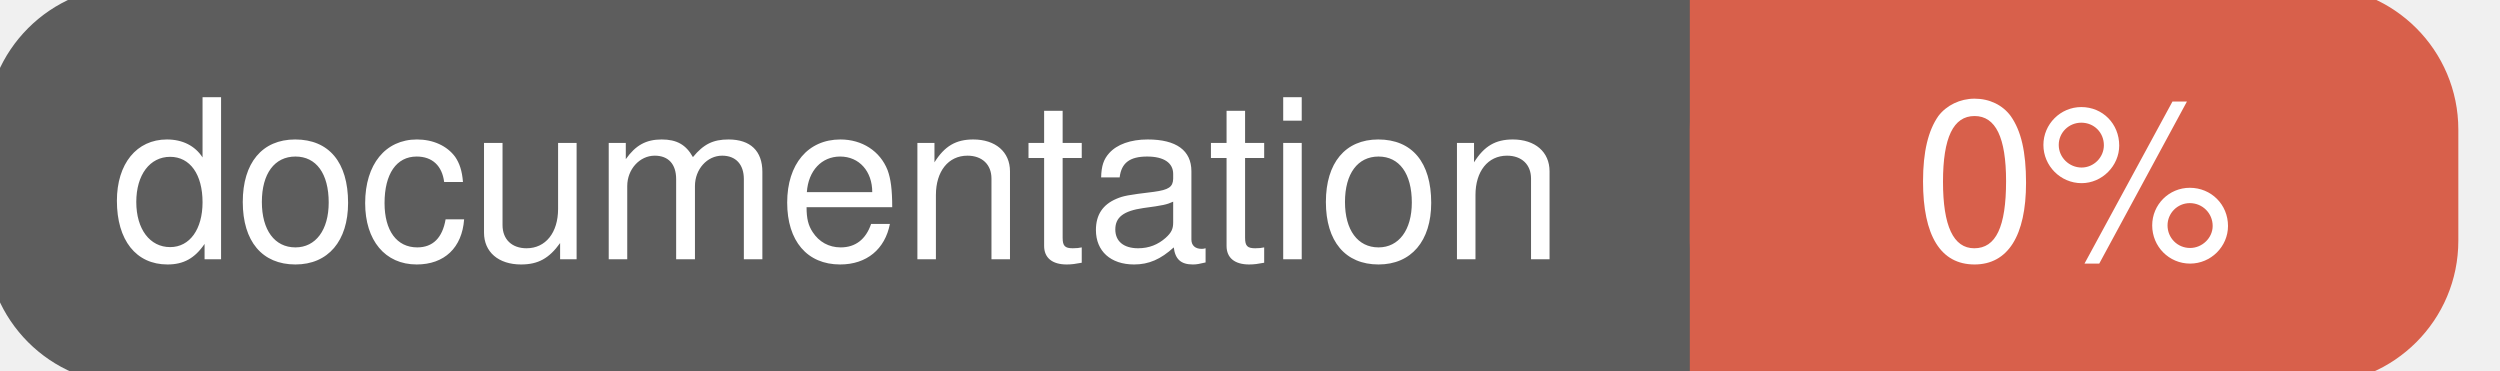
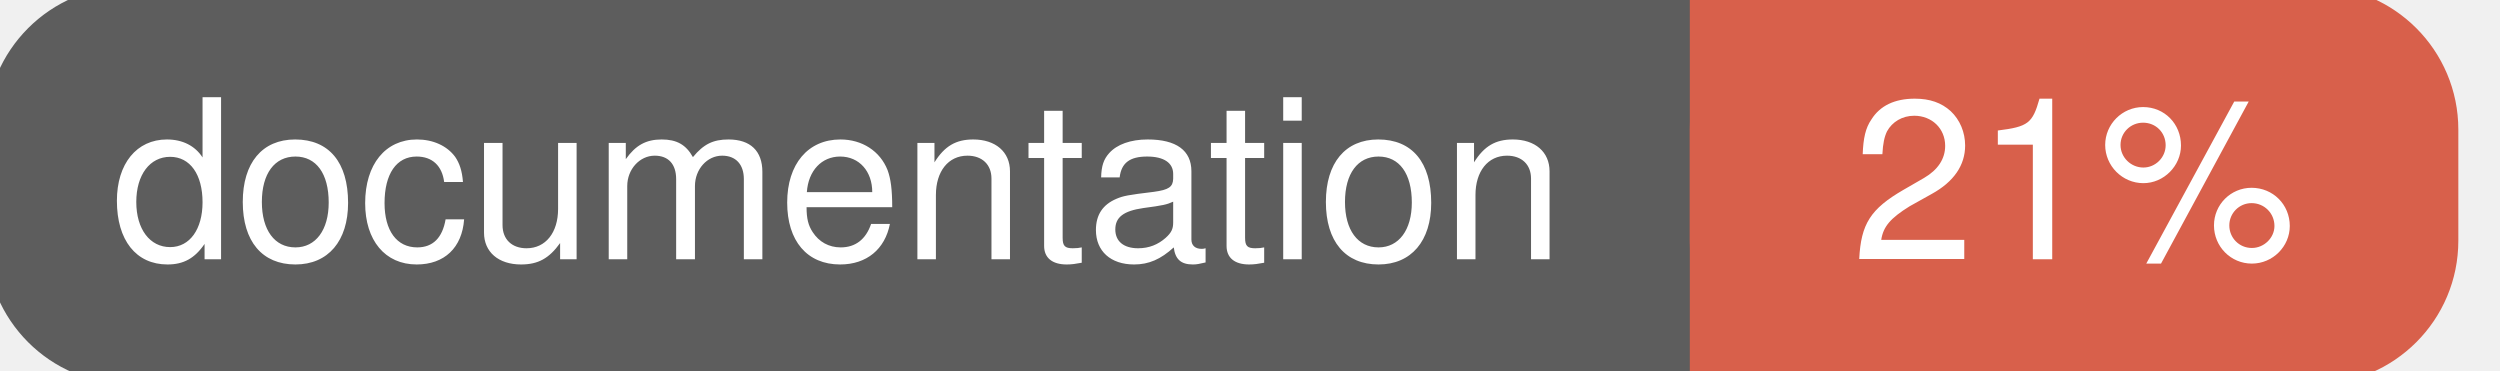
<svg xmlns="http://www.w3.org/2000/svg" width="135" height="20">
  <g>
    <rect id="svg_1" height="20" width="130" y="0" x="0" stroke-width="1.5" stroke="#5d5d5d" fill="#5d5d5d" rx="7" ry="7" />
    <rect id="svg_2" height="20" width="40" y="0" x="92" stroke-width="1.5" stroke="#d8604b" fill="#d8604b" rx="7" ry="7" />
    <rect id="svg_3" height="20" width="22" y="0" x="92" stroke-width="1.5" stroke="#d8604b" fill="#d8604b" />
    <text xml:space="preserve" text-anchor="start" font-family="Helvetica, Arial, sans-serif" font-size="12" id="svg_4" y="14" x="6" stroke-width="0" stroke="#5d5d5d" fill="#ffffff">documentation</text>
-     <text xml:space="preserve" text-anchor="middle" font-family="Helvetica, Arial, sans-serif" font-size="12" id="svg_5" y="14" x="112" stroke-width="0" stroke="#5d5d5d" fill="#ffffff" style="text-anchor: middle">0%</text>
+     <text xml:space="preserve" text-anchor="middle" font-family="Helvetica, Arial, sans-serif" font-size="12" id="svg_5" y="14" x="112" stroke-width="0" stroke="#5d5d5d" fill="#ffffff" style="text-anchor: middle">21%</text>
  </g>
</svg>
